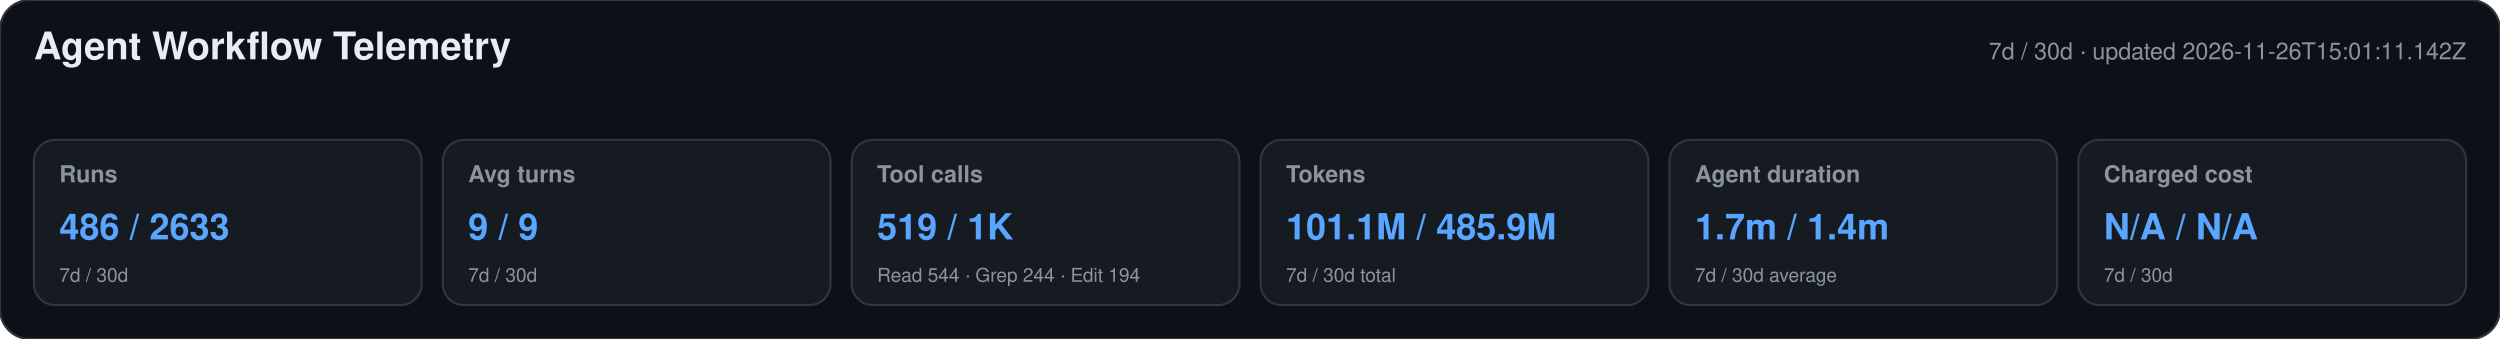
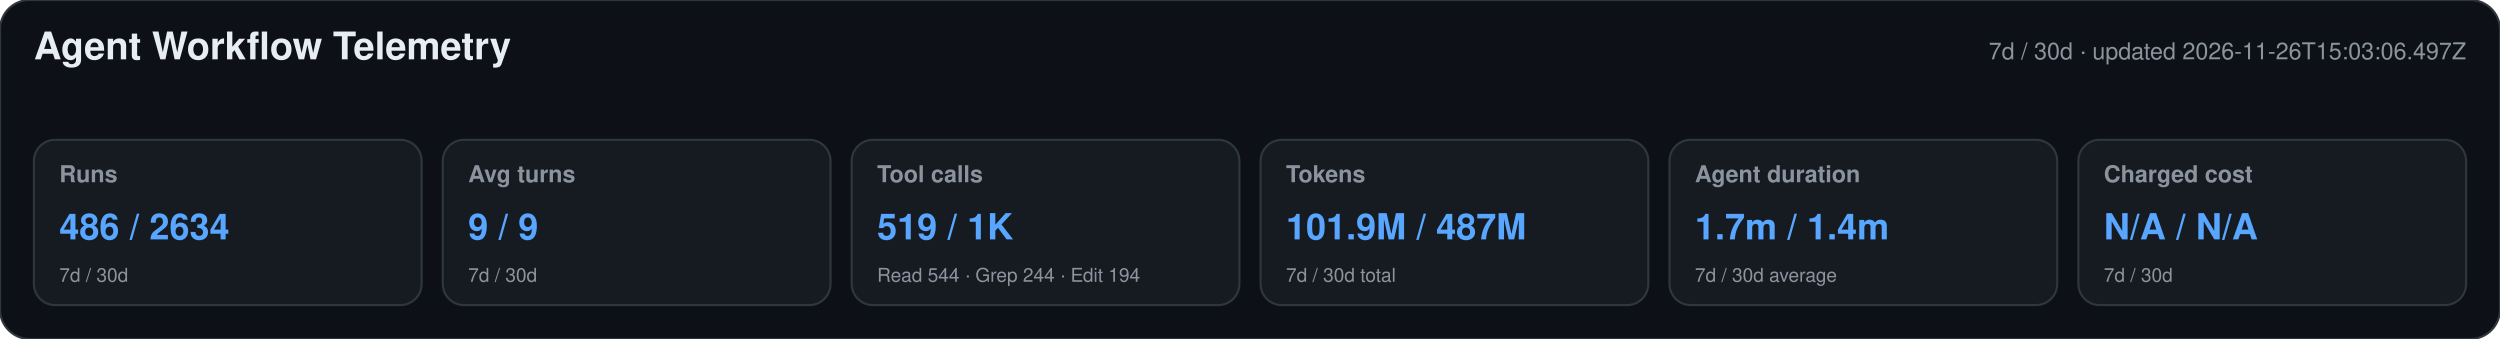
<svg xmlns="http://www.w3.org/2000/svg" width="1180" height="160" viewBox="0 0 1180 160" role="img" aria-labelledby="title desc">
  <style>text{font-family:-apple-system,BlinkMacSystemFont,"Segoe UI",Helvetica,Arial,sans-serif}.heading{font-size:18px;font-weight:650;fill:#e6edf3}.meta,.label,.secondary{fill:#8b949e}.meta,.label{font-size:11px}.label{font-weight:600}.primary{font-size:17px;font-weight:700;fill:#58a6ff}.secondary{font-size:9px}</style>
  <rect width="1180" height="160" rx="14" fill="#0d1117" stroke="#30363d" />
  <text x="16" y="28" class="heading">Agent Workflow Telemetry</text>
-   <text x="1164" y="28" text-anchor="end" class="meta">7d / 30d · updated 2026-11-26T15:01:11.142Z</text>
+   <text x="1164" y="28" text-anchor="end" class="meta">7d / 30d · updated 2026-11-26T15:03:06.497Z</text>
  <g>
    <rect x="16" y="66" width="183" height="78" rx="10" fill="#161b22" stroke="#30363d" />
    <text x="28" y="86" class="label">Runs</text>
-     <text x="28" y="113" class="primary">486 / 2633</text>
+     <text x="28" y="113" class="primary">486 / 2634</text>
    <text x="28" y="133" class="secondary">7d / 30d</text>
  </g>
  <g>
    <rect x="209" y="66" width="183" height="78" rx="10" fill="#161b22" stroke="#30363d" />
    <text x="221" y="86" class="label">Avg turns</text>
    <text x="221" y="113" class="primary">9 / 9</text>
    <text x="221" y="133" class="secondary">7d / 30d</text>
  </g>
  <g>
    <rect x="402" y="66" width="183" height="78" rx="10" fill="#161b22" stroke="#30363d" />
    <text x="414" y="86" class="label">Tool calls</text>
    <text x="414" y="113" class="primary">519 / 1K</text>
    <text x="414" y="133" class="secondary">Read 544 · Grep 244 · Edit 194</text>
  </g>
  <g>
    <rect x="595" y="66" width="183" height="78" rx="10" fill="#161b22" stroke="#30363d" />
    <text x="607" y="86" class="label">Tokens</text>
-     <text x="607" y="113" class="primary">101.1M / 485.9M</text>
+     <text x="607" y="113" class="primary">101.9M / 487M</text>
    <text x="607" y="133" class="secondary">7d / 30d total</text>
  </g>
  <g>
    <rect x="788" y="66" width="183" height="78" rx="10" fill="#161b22" stroke="#30363d" />
    <text x="800" y="86" class="label">Agent duration</text>
    <text x="800" y="113" class="primary">1.7m / 1.4m</text>
    <text x="800" y="133" class="secondary">7d / 30d average</text>
  </g>
  <g>
    <rect x="981" y="66" width="183" height="78" rx="10" fill="#161b22" stroke="#30363d" />
    <text x="993" y="86" class="label">Charged cost</text>
    <text x="993" y="113" class="primary">N/A / N/A</text>
    <text x="993" y="133" class="secondary">7d / 30d</text>
  </g>
</svg>
